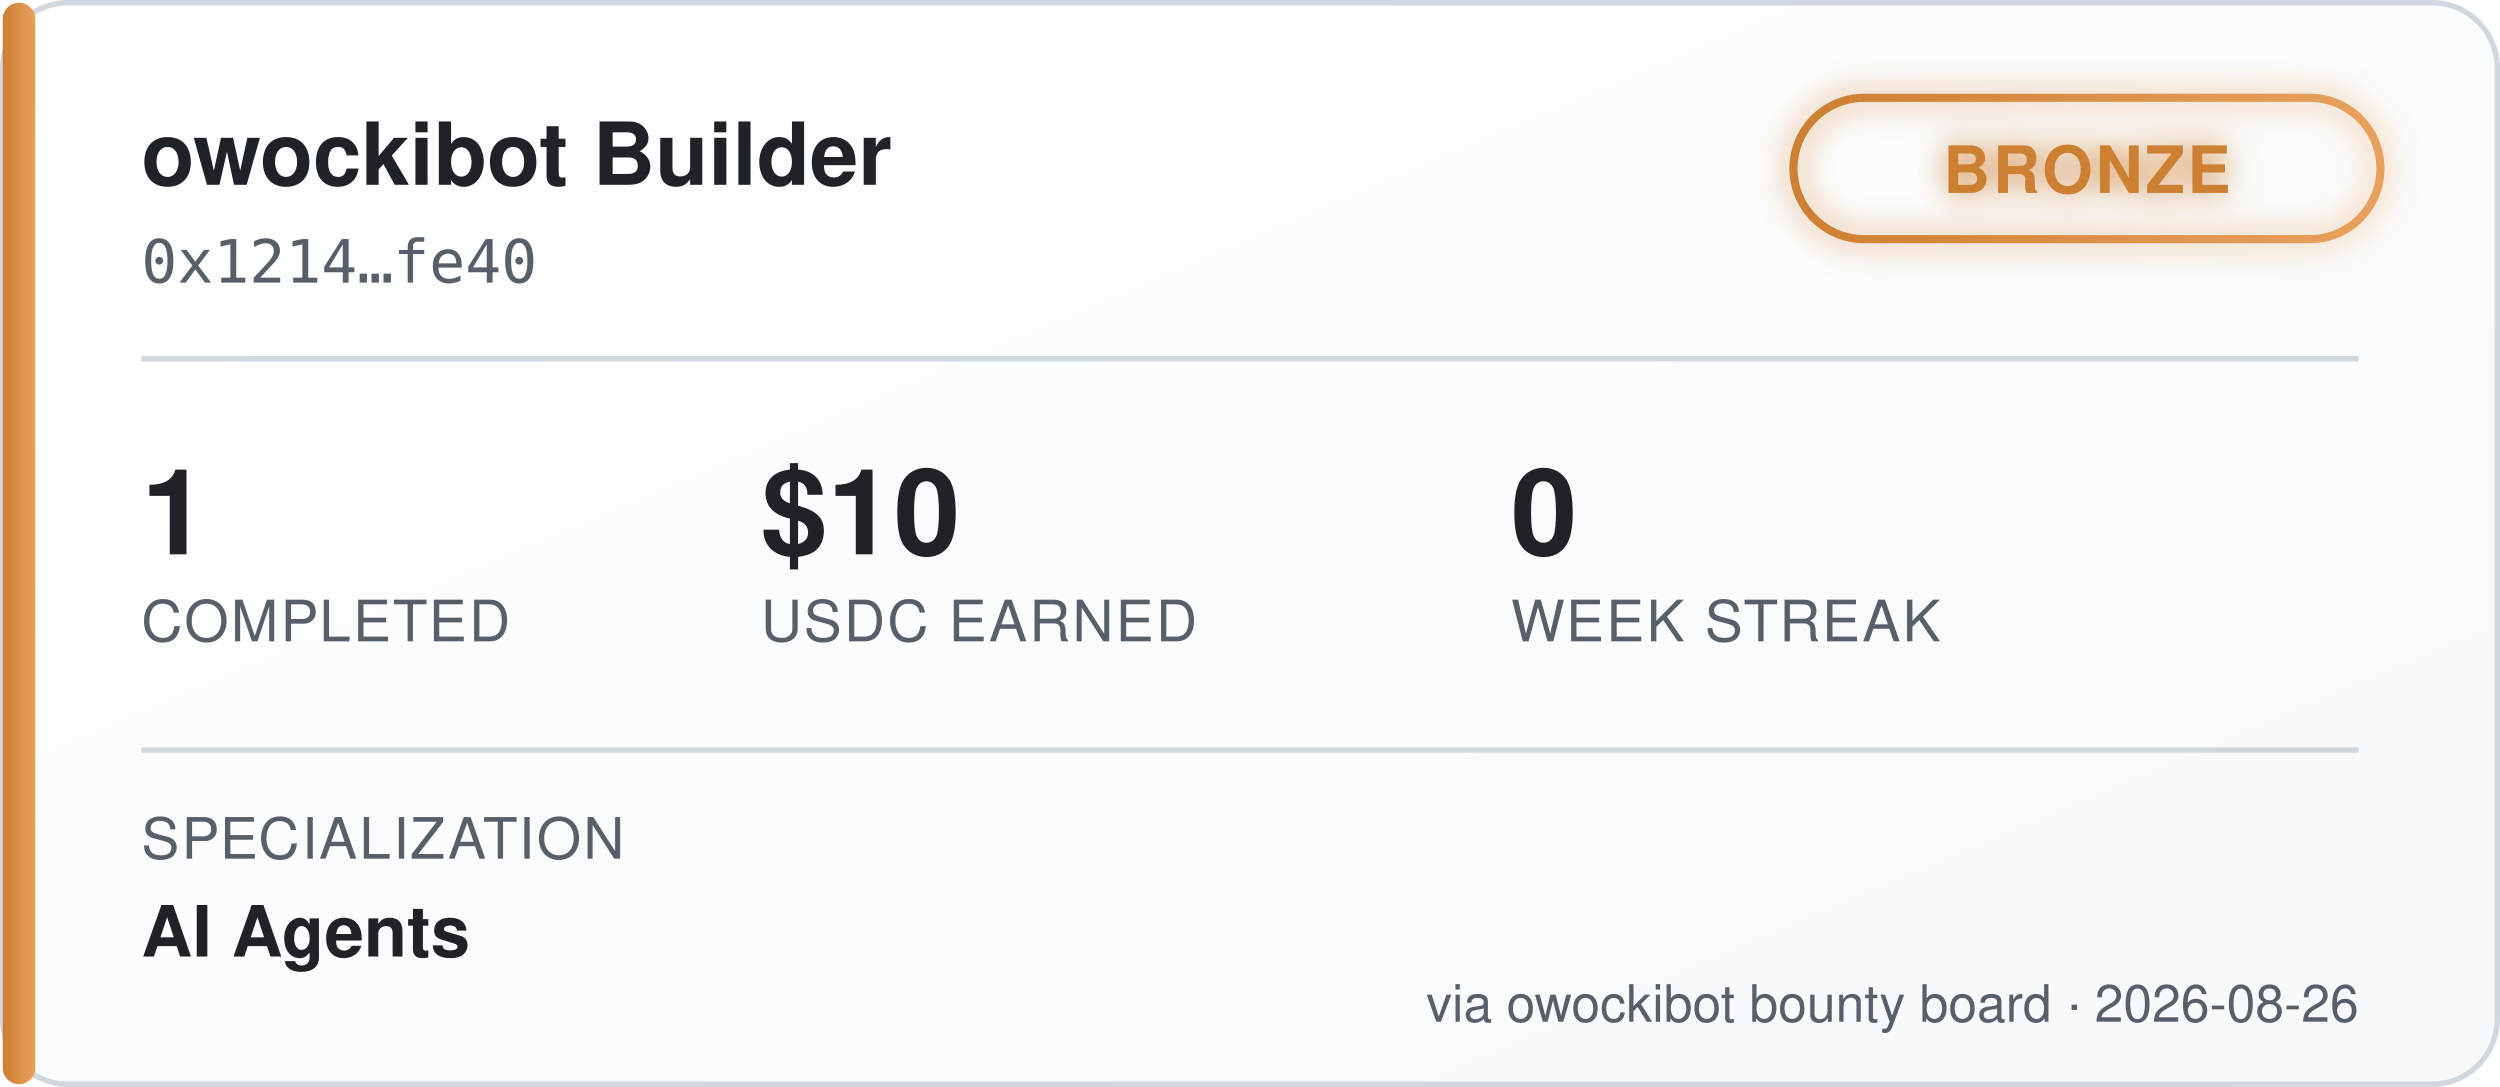
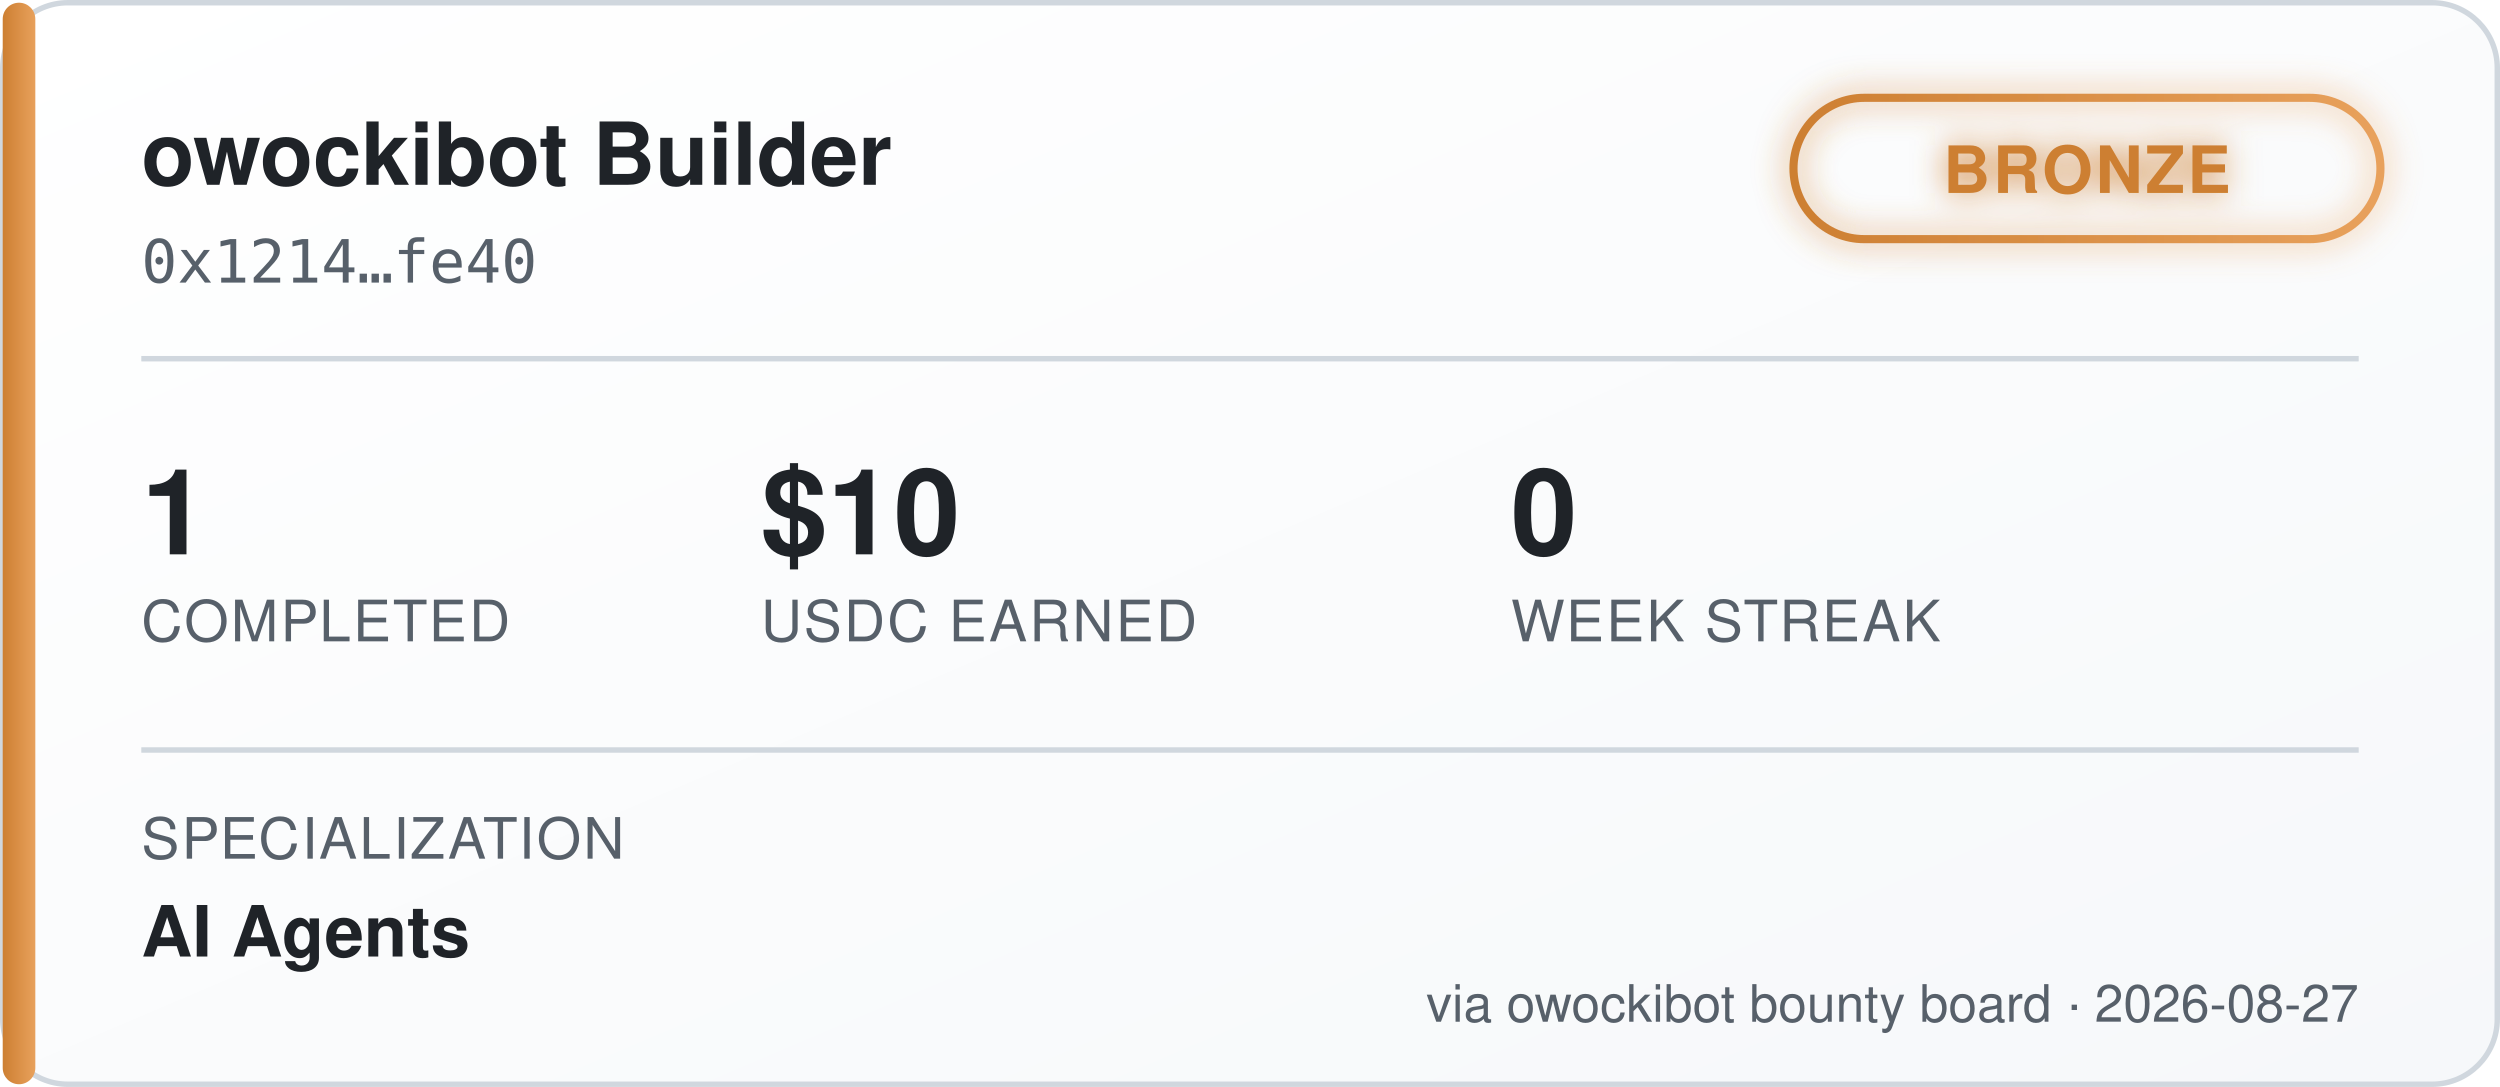
<svg xmlns="http://www.w3.org/2000/svg" width="460" height="200" viewBox="0 0 460 200" font-family="'Segoe UI', Helvetica, Arial, sans-serif">
  <defs>
    <linearGradient id="bgGrad" x1="0" y1="0" x2="1" y2="1">
      <stop offset="0%" stop-color="#ffffff" />
      <stop offset="100%" stop-color="#f6f8fa" />
    </linearGradient>
    <linearGradient id="tierGrad" x1="0" y1="0" x2="1" y2="0">
      <stop offset="0%" stop-color="#cd7f32" />
      <stop offset="100%" stop-color="#e8a15c" />
    </linearGradient>
    <filter id="glow" x="-50%" y="-50%" width="200%" height="200%">
      <feGaussianBlur stdDeviation="3" result="blur" />
      <feMerge>
        <feMergeNode in="blur" />
        <feMergeNode in="SourceGraphic" />
      </feMerge>
    </filter>
  </defs>
  <rect x="0.5" y="0.5" width="459" height="199" rx="12" fill="url(#bgGrad)" stroke="#d0d7de" />
  <rect x="0.5" y="0.5" width="6" height="199" rx="3" fill="url(#tierGrad)" />
  <text x="26" y="34" fill="#1f2328" font-size="16" font-weight="700">owockibot Builder</text>
  <text x="26" y="52" fill="#57606a" font-size="11" font-family="monospace">0x1214…fe40</text>
  <g transform="translate(330, 18)" filter="url(#glow)">
    <rect x="0" y="0" width="108" height="26" rx="13" fill="none" stroke="url(#tierGrad)" stroke-width="1.5" />
    <text x="54" y="17.5" fill="#cd7f32" font-size="12" font-weight="700" text-anchor="middle" letter-spacing="0.5">BRONZE</text>
  </g>
  <line x1="26" y1="66" x2="434" y2="66" stroke="#d0d7de" stroke-width="1" />
  <g font-size="22" font-weight="700" fill="#1f2328">
    <text x="26" y="102">1</text>
    <text x="140" y="102">$10</text>
    <text x="278" y="102">0</text>
  </g>
  <g font-size="10.5" fill="#57606a" letter-spacing="0.4">
    <text x="26" y="118">COMPLETED</text>
    <text x="140" y="118">USDC EARNED</text>
    <text x="278" y="118">WEEK STREAK</text>
  </g>
  <line x1="26" y1="138" x2="434" y2="138" stroke="#d0d7de" stroke-width="1" />
  <text x="26" y="158" fill="#57606a" font-size="10.5" letter-spacing="0.4">SPECIALIZATION</text>
  <text x="26" y="176" fill="#1f2328" font-size="13" font-weight="600">AI Agents</text>
-   <text x="434" y="188" fill="#57606a" font-size="9.5" text-anchor="end">via owockibot bounty board · 2026-08-26</text>
+   <text x="434" y="188" fill="#57606a" font-size="9.5" text-anchor="end">via owockibot bounty board · 2026-08-27</text>
</svg>
